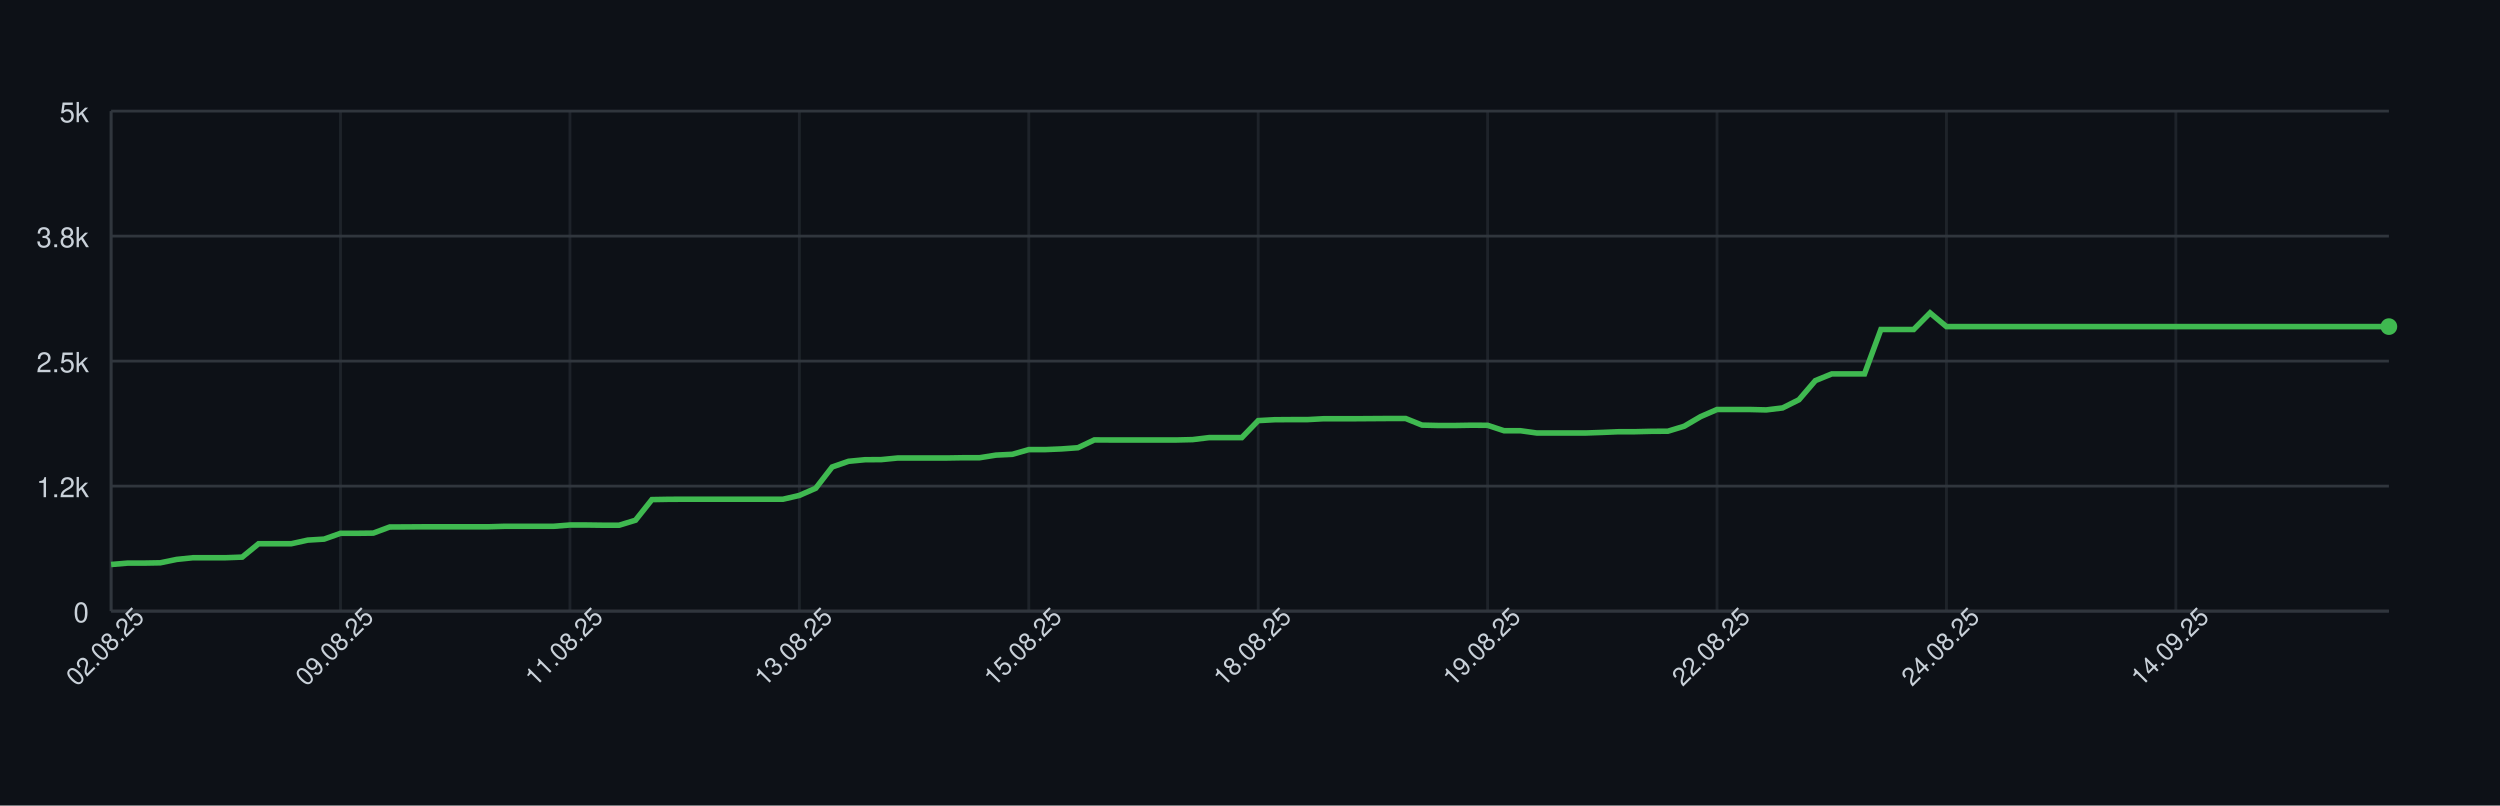
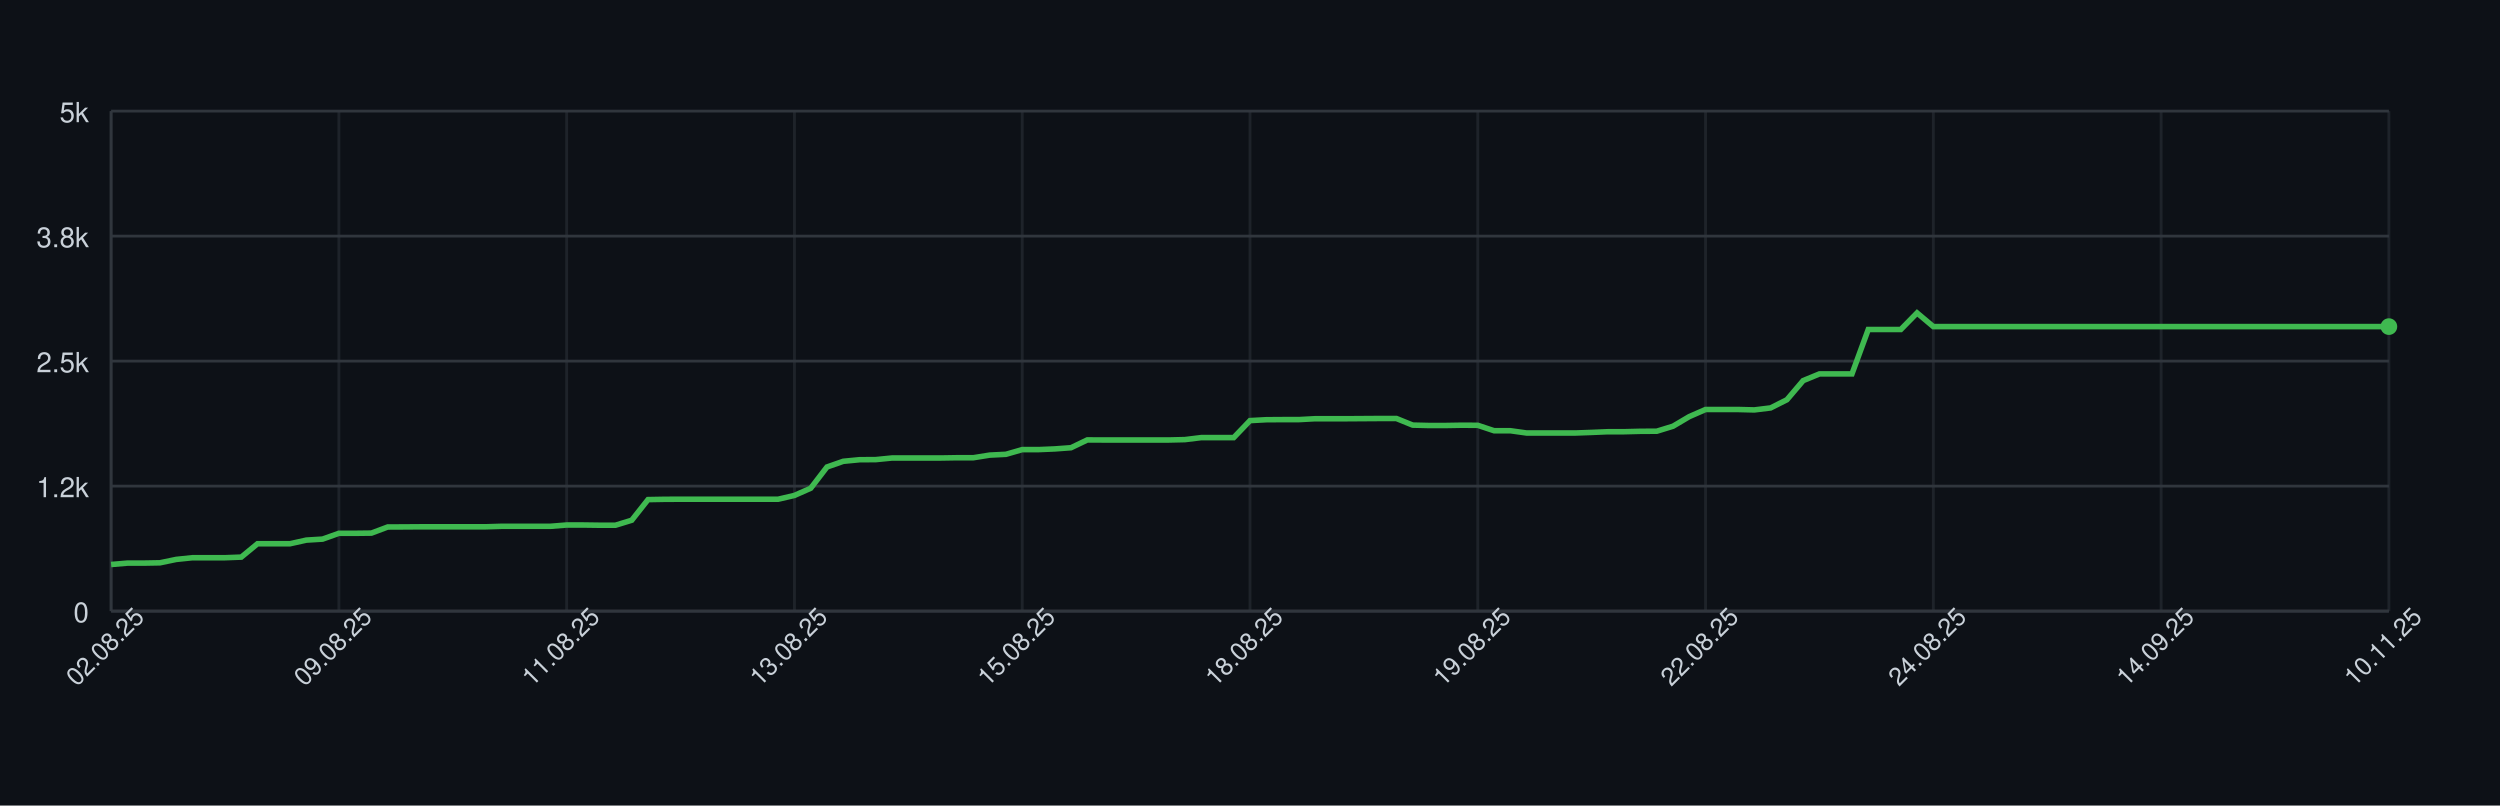
<svg xmlns="http://www.w3.org/2000/svg" width="900" height="290" style="font-family: -apple-system, BlinkMacSystemFont, 'Segoe UI', Helvetica, Arial, sans-serif;">
  <rect width="100%" height="100%" fill="#0d1117" />
  <g>
    <line x1="40" y1="220.00" x2="860" y2="220.00" stroke="#30363d" />
    <text x="32" y="224.00" font-size="10" fill="#c9d1d9" text-anchor="end">0</text>
    <line x1="40" y1="175.00" x2="860" y2="175.00" stroke="#30363d" />
    <text x="32" y="179.00" font-size="10" fill="#c9d1d9" text-anchor="end">1.2k</text>
    <line x1="40" y1="130.00" x2="860" y2="130.00" stroke="#30363d" />
    <text x="32" y="134.00" font-size="10" fill="#c9d1d9" text-anchor="end">2.5k</text>
    <line x1="40" y1="85.00" x2="860" y2="85.00" stroke="#30363d" />
    <text x="32" y="89.00" font-size="10" fill="#c9d1d9" text-anchor="end">3.8k</text>
    <line x1="40" y1="40.00" x2="860" y2="40.00" stroke="#30363d" />
    <text x="32" y="44.00" font-size="10" fill="#c9d1d9" text-anchor="end">5k</text>
    <line x1="40.00" y1="40" x2="40.00" y2="220" stroke="#30363d" opacity="0.5" />
-     <line x1="122.59" y1="40" x2="122.59" y2="220" stroke="#30363d" opacity="0.5" />
-     <line x1="205.18" y1="40" x2="205.18" y2="220" stroke="#30363d" opacity="0.5" />
-     <line x1="287.77" y1="40" x2="287.77" y2="220" stroke="#30363d" opacity="0.5" />
-     <line x1="370.36" y1="40" x2="370.36" y2="220" stroke="#30363d" opacity="0.5" />
-     <line x1="452.95" y1="40" x2="452.95" y2="220" stroke="#30363d" opacity="0.5" />
-     <line x1="535.54" y1="40" x2="535.54" y2="220" stroke="#30363d" opacity="0.5" />
-     <line x1="618.13" y1="40" x2="618.13" y2="220" stroke="#30363d" opacity="0.5" />
-     <line x1="700.72" y1="40" x2="700.72" y2="220" stroke="#30363d" opacity="0.5" />
-     <line x1="783.31" y1="40" x2="783.31" y2="220" stroke="#30363d" opacity="0.5" />
+     <line x1="122.00" y1="40" x2="122.00" y2="220" stroke="#30363d" opacity="0.5" />
+     <line x1="204.00" y1="40" x2="204.00" y2="220" stroke="#30363d" opacity="0.5" />
+     <line x1="286.00" y1="40" x2="286.00" y2="220" stroke="#30363d" opacity="0.5" />
+     <line x1="368.00" y1="40" x2="368.00" y2="220" stroke="#30363d" opacity="0.5" />
+     <line x1="450.00" y1="40" x2="450.00" y2="220" stroke="#30363d" opacity="0.5" />
+     <line x1="532.00" y1="40" x2="532.00" y2="220" stroke="#30363d" opacity="0.5" />
+     <line x1="614.00" y1="40" x2="614.00" y2="220" stroke="#30363d" opacity="0.5" />
+     <line x1="696.00" y1="40" x2="696.00" y2="220" stroke="#30363d" opacity="0.5" />
+     <line x1="778.00" y1="40" x2="778.00" y2="220" stroke="#30363d" opacity="0.5" />
+     <line x1="860.00" y1="40" x2="860.00" y2="220" stroke="#30363d" opacity="0.5" />
    <line x1="40" y1="220" x2="860" y2="220" stroke="#30363d" />
    <line x1="40" y1="40" x2="40" y2="220" stroke="#30363d" />
-     <path d="M 40.00 203.22 L 45.90 202.72 L 51.80 202.72 L 57.70 202.61 L 63.60 201.39 L 69.50 200.78 L 75.40 200.78 L 81.29 200.78 L 87.19 200.56 L 93.09 195.74 L 98.99 195.74 L 104.89 195.74 L 110.79 194.44 L 116.69 194.08 L 122.59 191.99 L 128.49 191.99 L 134.39 191.92 L 140.29 189.72 L 146.19 189.69 L 152.09 189.65 L 157.99 189.65 L 163.88 189.65 L 169.78 189.65 L 175.68 189.65 L 181.58 189.47 L 187.48 189.47 L 193.38 189.47 L 199.28 189.47 L 205.18 189.00 L 211.08 189.00 L 216.98 189.08 L 222.88 189.08 L 228.78 187.28 L 234.68 179.86 L 240.58 179.75 L 246.47 179.72 L 252.37 179.72 L 258.27 179.72 L 264.17 179.72 L 270.07 179.72 L 275.97 179.72 L 281.87 179.72 L 287.77 178.35 L 293.67 175.76 L 299.57 168.12 L 305.47 166.07 L 311.37 165.50 L 317.27 165.46 L 323.17 164.88 L 329.06 164.88 L 334.96 164.88 L 340.86 164.88 L 346.76 164.78 L 352.66 164.78 L 358.56 163.84 L 364.46 163.55 L 370.36 161.86 L 376.26 161.86 L 382.16 161.61 L 388.06 161.18 L 393.96 158.37 L 399.86 158.40 L 405.76 158.40 L 411.65 158.40 L 417.55 158.40 L 423.45 158.40 L 429.35 158.26 L 435.25 157.54 L 441.15 157.54 L 447.05 157.54 L 452.95 151.42 L 458.85 151.10 L 464.75 151.06 L 470.65 151.06 L 476.55 150.74 L 482.45 150.74 L 488.35 150.74 L 494.24 150.70 L 500.14 150.66 L 506.04 150.66 L 511.94 153.04 L 517.84 153.18 L 523.74 153.18 L 529.64 153.08 L 535.54 153.11 L 541.44 155.06 L 547.34 155.06 L 553.24 155.88 L 559.14 155.88 L 565.04 155.88 L 570.94 155.88 L 576.83 155.67 L 582.73 155.42 L 588.63 155.42 L 594.53 155.27 L 600.43 155.24 L 606.33 153.44 L 612.23 149.98 L 618.13 147.42 L 624.03 147.42 L 629.93 147.42 L 635.83 147.57 L 641.73 146.85 L 647.63 143.90 L 653.53 137.02 L 659.42 134.61 L 665.32 134.61 L 671.22 134.61 L 677.12 118.62 L 683.02 118.62 L 688.92 118.62 L 694.82 112.65 L 700.72 117.58 L 706.62 117.58 L 712.52 117.58 L 718.42 117.58 L 724.32 117.58 L 730.22 117.58 L 736.12 117.58 L 742.01 117.58 L 747.91 117.58 L 753.81 117.58 L 759.71 117.58 L 765.61 117.58 L 771.51 117.58 L 777.41 117.58 L 783.31 117.58 L 789.21 117.58 L 795.11 117.58 L 801.01 117.58 L 806.91 117.58 L 812.81 117.58 L 818.71 117.58 L 824.60 117.58 L 830.50 117.58 L 836.40 117.58 L 842.30 117.58 L 848.20 117.58 L 854.10 117.58 L 860.00 117.58" fill="none" stroke="#3fb950" stroke-width="2" />
+     <path d="M 40.00 203.22 L 45.86 202.72 L 51.71 202.72 L 57.57 202.61 L 63.43 201.39 L 69.29 200.78 L 75.14 200.78 L 81.00 200.78 L 86.86 200.56 L 92.71 195.74 L 98.57 195.74 L 104.43 195.74 L 110.29 194.44 L 116.14 194.08 L 122.00 191.99 L 127.86 191.99 L 133.71 191.92 L 139.57 189.72 L 145.43 189.69 L 151.29 189.65 L 157.14 189.65 L 163.00 189.65 L 168.86 189.65 L 174.71 189.65 L 180.57 189.47 L 186.43 189.47 L 192.29 189.47 L 198.14 189.47 L 204.00 189.00 L 209.86 189.00 L 215.71 189.08 L 221.57 189.08 L 227.43 187.28 L 233.29 179.86 L 239.14 179.75 L 245.00 179.72 L 250.86 179.72 L 256.71 179.72 L 262.57 179.72 L 268.43 179.72 L 274.29 179.72 L 280.14 179.72 L 286.00 178.35 L 291.86 175.76 L 297.71 168.12 L 303.57 166.07 L 309.43 165.50 L 315.29 165.46 L 321.14 164.88 L 327.00 164.88 L 332.86 164.88 L 338.71 164.88 L 344.57 164.78 L 350.43 164.78 L 356.29 163.84 L 362.14 163.55 L 368.00 161.86 L 373.86 161.86 L 379.71 161.61 L 385.57 161.18 L 391.43 158.37 L 397.29 158.40 L 403.14 158.40 L 409.00 158.40 L 414.86 158.40 L 420.71 158.40 L 426.57 158.26 L 432.43 157.54 L 438.29 157.54 L 444.14 157.54 L 450.00 151.42 L 455.86 151.10 L 461.71 151.06 L 467.57 151.06 L 473.43 150.74 L 479.29 150.74 L 485.14 150.74 L 491.00 150.70 L 496.86 150.66 L 502.71 150.66 L 508.57 153.04 L 514.43 153.18 L 520.29 153.18 L 526.14 153.08 L 532.00 153.11 L 537.86 155.06 L 543.71 155.06 L 549.57 155.88 L 555.43 155.88 L 561.29 155.88 L 567.14 155.88 L 573.00 155.67 L 578.86 155.42 L 584.71 155.42 L 590.57 155.27 L 596.43 155.24 L 602.29 153.44 L 608.14 149.98 L 614.00 147.42 L 619.86 147.42 L 625.71 147.42 L 631.57 147.57 L 637.43 146.85 L 643.29 143.90 L 649.14 137.02 L 655.00 134.61 L 660.86 134.61 L 666.71 134.61 L 672.57 118.62 L 678.43 118.62 L 684.29 118.62 L 690.14 112.65 L 696.00 117.58 L 701.86 117.58 L 707.71 117.58 L 713.57 117.58 L 719.43 117.58 L 725.29 117.58 L 731.14 117.58 L 737.00 117.58 L 742.86 117.58 L 748.71 117.58 L 754.57 117.58 L 760.43 117.58 L 766.29 117.58 L 772.14 117.58 L 778.00 117.58 L 783.86 117.58 L 789.71 117.58 L 795.57 117.58 L 801.43 117.58 L 807.29 117.58 L 813.14 117.58 L 819.00 117.58 L 824.86 117.58 L 830.71 117.58 L 836.57 117.58 L 842.43 117.58 L 848.29 117.58 L 854.14 117.58 L 860.00 117.58" fill="none" stroke="#3fb950" stroke-width="2" />
    <circle cx="860.00" cy="117.58" r="3" fill="#3fb950" />
    <text x="40.00" y="235.00" font-size="9" fill="#c9d1d9" text-anchor="middle" transform="rotate(-45 40.00 235.00)">02.08.25</text>
-     <text x="122.59" y="235.00" font-size="9" fill="#c9d1d9" text-anchor="middle" transform="rotate(-45 122.59 235.00)">09.08.25</text>
-     <text x="205.18" y="235.00" font-size="9" fill="#c9d1d9" text-anchor="middle" transform="rotate(-45 205.18 235.00)">11.08.25</text>
-     <text x="287.77" y="235.00" font-size="9" fill="#c9d1d9" text-anchor="middle" transform="rotate(-45 287.77 235.00)">13.08.25</text>
-     <text x="370.36" y="235.00" font-size="9" fill="#c9d1d9" text-anchor="middle" transform="rotate(-45 370.36 235.00)">15.08.25</text>
-     <text x="452.95" y="235.00" font-size="9" fill="#c9d1d9" text-anchor="middle" transform="rotate(-45 452.95 235.00)">18.08.25</text>
-     <text x="535.54" y="235.00" font-size="9" fill="#c9d1d9" text-anchor="middle" transform="rotate(-45 535.54 235.00)">19.08.25</text>
-     <text x="618.13" y="235.00" font-size="9" fill="#c9d1d9" text-anchor="middle" transform="rotate(-45 618.13 235.00)">22.08.25</text>
-     <text x="700.72" y="235.00" font-size="9" fill="#c9d1d9" text-anchor="middle" transform="rotate(-45 700.72 235.00)">24.08.25</text>
-     <text x="783.31" y="235.00" font-size="9" fill="#c9d1d9" text-anchor="middle" transform="rotate(-45 783.31 235.00)">14.09.25</text>
+     <text x="122.00" y="235.00" font-size="9" fill="#c9d1d9" text-anchor="middle" transform="rotate(-45 122.00 235.00)">09.08.25</text>
+     <text x="204.00" y="235.00" font-size="9" fill="#c9d1d9" text-anchor="middle" transform="rotate(-45 204.00 235.00)">11.08.25</text>
+     <text x="286.00" y="235.00" font-size="9" fill="#c9d1d9" text-anchor="middle" transform="rotate(-45 286.00 235.00)">13.08.25</text>
+     <text x="368.00" y="235.00" font-size="9" fill="#c9d1d9" text-anchor="middle" transform="rotate(-45 368.00 235.00)">15.08.25</text>
+     <text x="450.00" y="235.00" font-size="9" fill="#c9d1d9" text-anchor="middle" transform="rotate(-45 450.00 235.00)">18.08.25</text>
+     <text x="532.00" y="235.00" font-size="9" fill="#c9d1d9" text-anchor="middle" transform="rotate(-45 532.00 235.00)">19.08.25</text>
+     <text x="614.00" y="235.00" font-size="9" fill="#c9d1d9" text-anchor="middle" transform="rotate(-45 614.00 235.00)">22.08.25</text>
+     <text x="696.00" y="235.00" font-size="9" fill="#c9d1d9" text-anchor="middle" transform="rotate(-45 696.00 235.00)">24.08.25</text>
+     <text x="778.00" y="235.00" font-size="9" fill="#c9d1d9" text-anchor="middle" transform="rotate(-45 778.00 235.00)">14.09.25</text>
+     <text x="860.00" y="235.00" font-size="9" fill="#c9d1d9" text-anchor="middle" transform="rotate(-45 860.00 235.00)">10.11.25</text>
  </g>
</svg>
